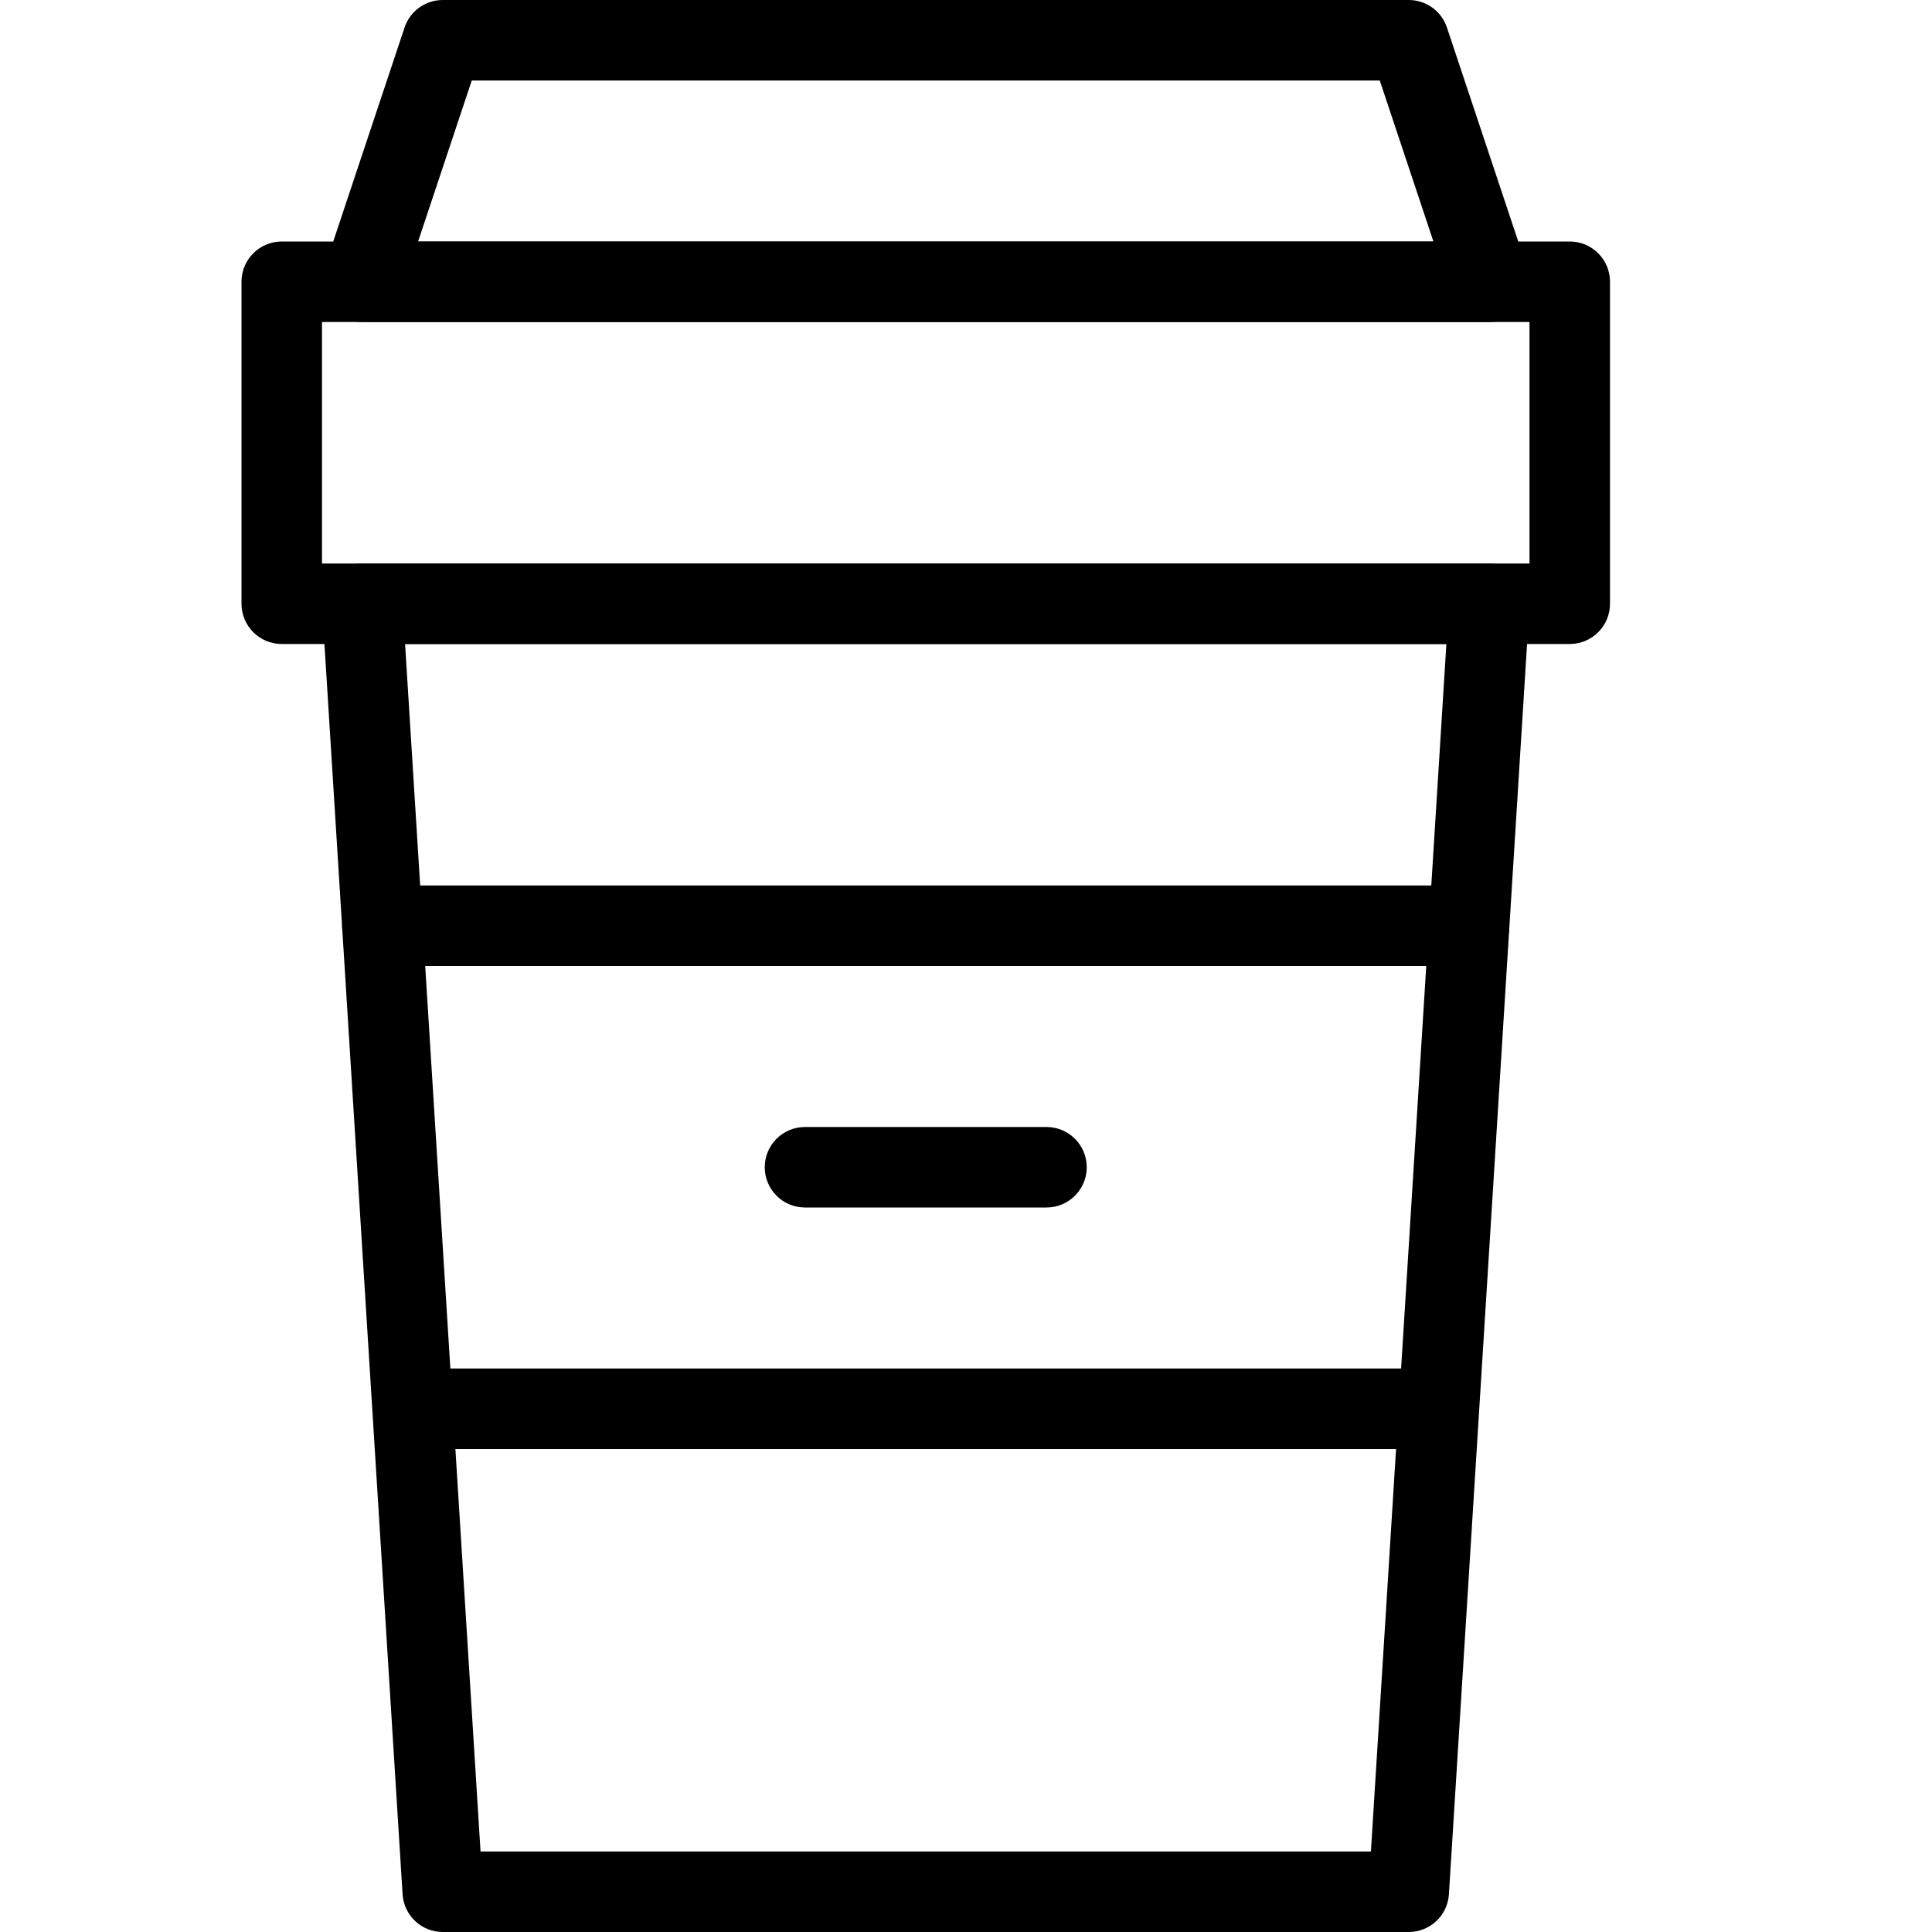
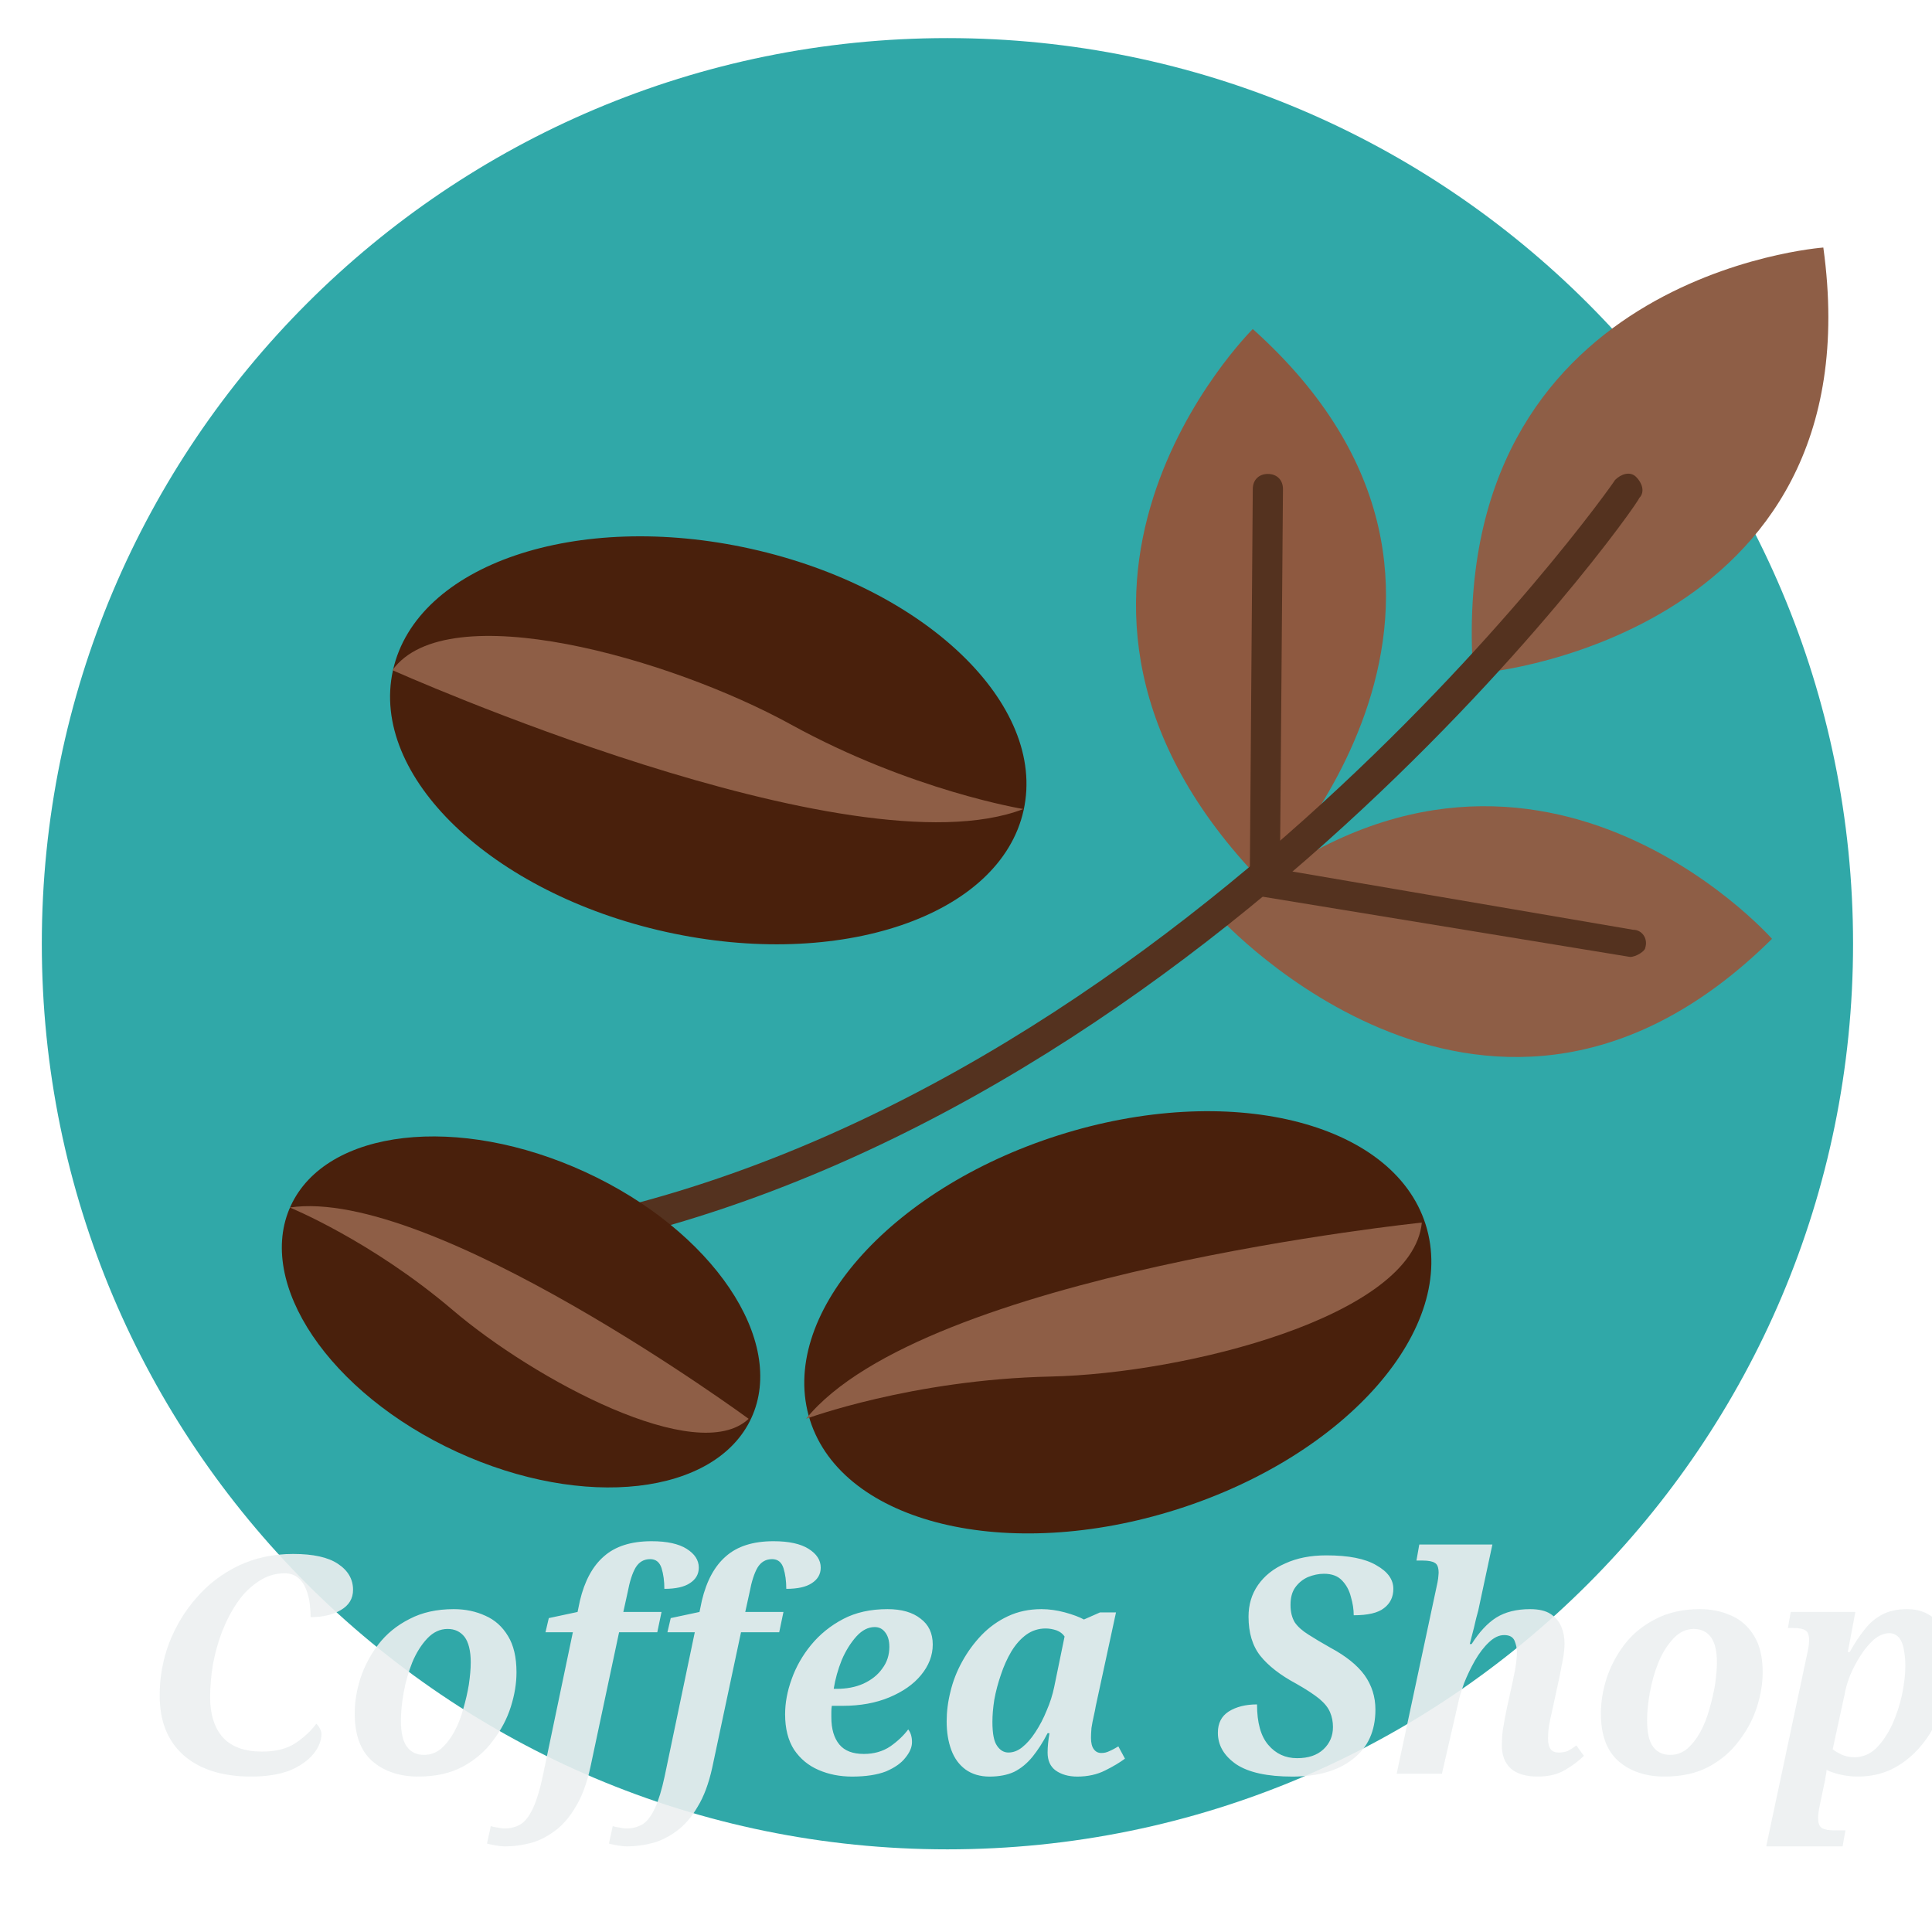
- <svg xmlns="http://www.w3.org/2000/svg" enable-background="new 0 0 48 48" height="48px" version="1.1" viewBox="0 0 48 48" width="48px" xml:space="preserve">
-   <g id="Expanded">
-     <g>
-       <g>
-         <path d="M35,48H11c-0.528,0-0.965-0.41-0.998-0.938l-2-32c-0.017-0.275,0.08-0.546,0.269-0.747S8.724,14,9,14h28     c0.276,0,0.54,0.114,0.729,0.315s0.286,0.472,0.269,0.747l-2,32C35.965,47.59,35.528,48,35,48z M11.939,46h22.121l1.875-30     H10.064L11.939,46z" />
-       </g>
-       <g>
-         <path d="M39,16H7c-0.552,0-1-0.447-1-1V7c0-0.553,0.448-1,1-1h32c0.552,0,1,0.447,1,1v8C40,15.553,39.552,16,39,16z M8,14h30V8H8     V14z" />
-       </g>
-       <g>
-         <path d="M37.02,8C37.014,7.999,37.007,8,37,8H9C8.679,8,8.377,7.846,8.189,7.585S7.95,6.988,8.051,6.684l2-6     C10.188,0.275,10.569,0,11,0h24c0.431,0,0.812,0.275,0.949,0.684l1.94,5.821C37.972,6.651,38.02,6.82,38.02,7     C38.02,7.553,37.572,8,37.02,8z M10.387,6h25.226l-1.333-4H11.721L10.387,6z" />
-       </g>
-       <g>
-         <path d="M36.5,24h-27c-0.552,0-1-0.447-1-1s0.448-1,1-1h27c0.552,0,1,0.447,1,1S37.052,24,36.5,24z" />
-       </g>
-       <g>
-         <rect height="2" width="25.5" x="10.25" y="34" />
-       </g>
-       <g>
-         <path d="M26,30h-6c-0.552,0-1-0.447-1-1s0.448-1,1-1h6c0.552,0,1,0.447,1,1S26.552,30,26,30z" />
-       </g>
-     </g>
+ <svg xmlns="http://www.w3.org/2000/svg" width="64" height="64">
+   <defs>
+     <font-face>
+       <font-face-src>
+         <font-face-uri href="https://fonts.googleapis.com/css?family=Pacifico" />
+       </font-face-src>
+     </font-face>
+   </defs>
+   <g>
+     <rect fill="none" id="canvas_background" height="402" width="582" y="-1" x="-1" />
+   </g>
+   <g>
+     <circle id="svg_3" r="30" fill="#30a8a8" cy="31.262" cx="31.385" />
+     <ellipse id="svg_5" transform="matrix(0.9529,-0.3032,0.3032,0.9529,-11.5357,13.2546) " ry="6.5" rx="10.7" fill="#49200c" cy="43.837" cx="37.017" />
+     <path id="svg_7" fill="#8E5E46" d="m47.1,40.5c0,0 -16.5,1.7 -20.4,6.5c0,0 3.5,-1.3 8.1,-1.4c4.5,-0.1 12,-2 12.3,-5.1z" />
+     <ellipse id="svg_10" transform="matrix(0.2167,-0.9762,0.9762,0.2167,-5.5252,42.0579) " ry="10.7" rx="6.5" fill="#49200C" cy="24.5" cx="23.4" />
+     <path id="svg_12" fill="#8E5E46" d="m13,22.2c0,0 15.2,6.8 20.9,4.6c0,0 -3.7,-0.6 -7.7,-2.8c-4,-2.2 -11.4,-4.3 -13.2,-1.8z" />
+     <path id="svg_14" fill="#8e5940" d="m41.5,10.9c0,0 -8.9,8.8 0.3,18.3c0.1,0 9.4,-9.6 -0.3,-18.3z" />
+     <path id="svg_16" fill="#8E5E46" d="m58.7,31.1c0,0 -8.3,-9.4 -18.3,-0.7c0,0 9,9.9 18.3,0.7z" />
+     <path id="svg_18" fill="#8E5E46" d="m60.4,8.2c0,0 -12.5,0.9 -11.6,14.1c0,0.1 13.4,-1.1 11.6,-14.1z" />
+     <path id="svg_20" fill="#54321F" d="m17.2,41.7c-0.2,0 -0.5,-0.2 -0.5,-0.4c0,-0.3 0.1,-0.5 0.4,-0.6c21.2,-3.3 36.3,-24.6 36.4,-24.8c0.2,-0.2 0.5,-0.3 0.7,-0.1c0.2,0.2 0.3,0.5 0.1,0.7c0,0.2 -15.3,21.8 -37.1,25.2c0.1,0 0.1,0 0,0z" />
+     <ellipse id="svg_22" transform="matrix(0.4182,-0.9083,0.9083,0.4182,-29.4856,40.9815) " ry="8.4" rx="5.1" fill="#49200C" cy="43.5" cx="17.3" />
+     <path id="svg_24" fill="#8E5E46" d="m24.8,47c0,0 -10.5,-7.7 -15.2,-7c0,0 2.7,1.1 5.4,3.4c2.7,2.3 8.1,5.2 9.8,3.6z" />
+     <path id="svg_26" fill="#54321F" d="m54,31.7c0,0 -0.1,0 0,0l-12.2,-2c-0.2,0 -0.4,-0.3 -0.4,-0.5l0.1,-13c0,-0.3 0.2,-0.5 0.5,-0.5c0,0 0,0 0,0c0.3,0 0.5,0.2 0.5,0.5l-0.1,12.6l11.7,2c0.3,0 0.5,0.3 0.4,0.6c0,0.1 -0.3,0.3 -0.5,0.3z" />
+     <text font-style="italic" font-weight="bold" opacity="0.9" xml:space="preserve" text-anchor="start" font-family="'Pacifico','Simonetta', serif" font-size="10" id="svg_27" y="58.755" x="4.664" stroke-width="0" stroke="#000" fill="#ecf0f1">Coffea Shop</text>
+     <path d="m7.323,6.848c0,0 -0.017,-0.395 0.738,-0.862c1.688,-1.043 4.756,-2.341 8.492,-3.569c2.923,-0.961 5.415,-1.354 6.892,-1.723c0,0 0.1,0.187 -0.246,0.615c-0.495,0.613 -1.311,1.324 -2.831,1.969c-2.042,0.867 -4.185,1.231 -5.292,1.354l-0.985,0.246l0,0" id="svg_28" fill-opacity="null" stroke-opacity="null" stroke-width="null" stroke="null" fill="none" />
  </g>
</svg>
